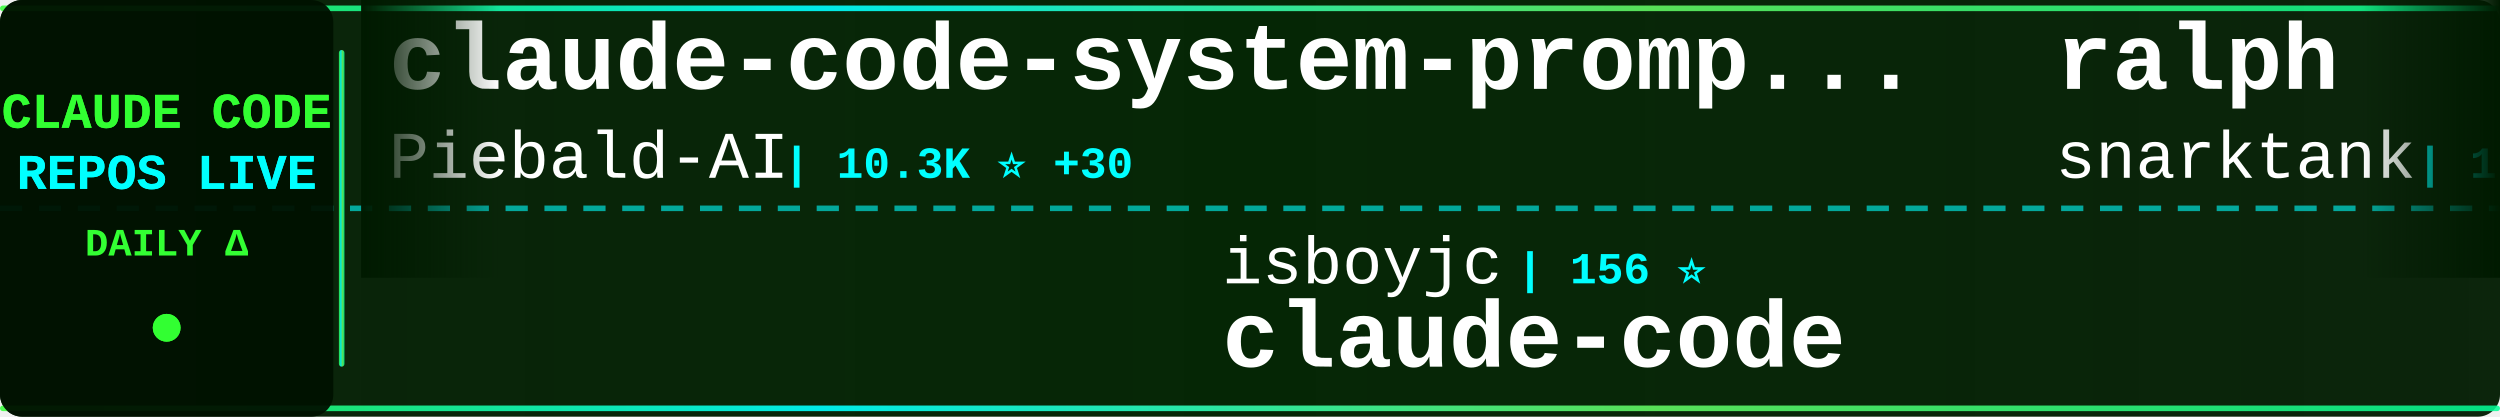
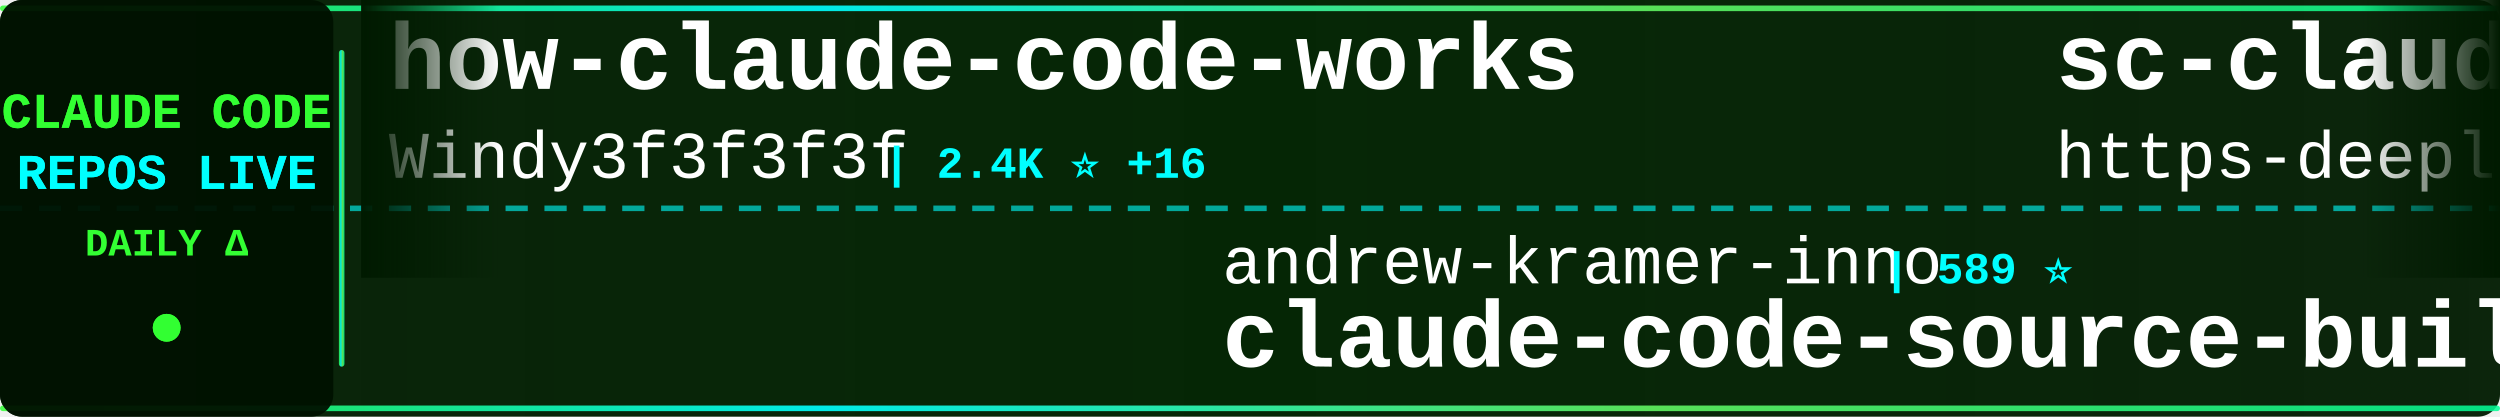
<svg xmlns="http://www.w3.org/2000/svg" width="900" height="150">
  <defs>
    <linearGradient id="tickerBg" x1="0%" y1="0%" x2="100%" y2="0%">
      <stop offset="0%" style="stop-color:#001a00;stop-opacity:0.95" />
      <stop offset="50%" style="stop-color:#002200;stop-opacity:0.98" />
      <stop offset="100%" style="stop-color:#001a00;stop-opacity:0.95" />
    </linearGradient>
    <linearGradient id="borderGrad" x1="0%" y1="0%" x2="100%" y2="0%">
      <stop offset="0%" style="stop-color:#33ff33;stop-opacity:0.85">
        <animate attributeName="stop-opacity" values="0.85;1;0.85" dur="2s" repeatCount="indefinite" />
      </stop>
      <stop offset="33%" style="stop-color:#00ffff;stop-opacity:0.9">
        <animate attributeName="stop-opacity" values="0.9;1;0.9" dur="2.2s" repeatCount="indefinite" />
      </stop>
      <stop offset="66%" style="stop-color:#66ff66;stop-opacity:0.85">
        <animate attributeName="stop-opacity" values="0.85;1;0.85" dur="1.8s" repeatCount="indefinite" />
      </stop>
      <stop offset="100%" style="stop-color:#00ff99;stop-opacity:0.85">
        <animate attributeName="stop-opacity" values="0.85;1;0.85" dur="2s" repeatCount="indefinite" />
      </stop>
    </linearGradient>
    <filter id="textGlow">
      <feGaussianBlur stdDeviation="0.1" result="coloredBlur" />
      <feMerge>
        <feMergeNode in="coloredBlur" />
        <feMergeNode in="SourceGraphic" />
      </feMerge>
    </filter>
    <filter id="metricGlow">
      <feGaussianBlur stdDeviation="0.2" result="coloredBlur" />
      <feMerge>
        <feMergeNode in="coloredBlur" />
        <feMergeNode in="SourceGraphic" />
      </feMerge>
    </filter>
    <linearGradient id="leftFade" x1="0%" y1="0%" x2="100%" y2="0%">
      <stop offset="0%" style="stop-color:#001a00;stop-opacity:1" />
      <stop offset="100%" style="stop-color:#001a00;stop-opacity:0" />
    </linearGradient>
    <linearGradient id="rightFade" x1="0%" y1="0%" x2="100%" y2="0%">
      <stop offset="0%" style="stop-color:#001a00;stop-opacity:0" />
      <stop offset="100%" style="stop-color:#001a00;stop-opacity:1" />
    </linearGradient>
  </defs>
  <rect width="900" height="150" fill="url(#tickerBg)" rx="8" />
  <rect x="0" y="2" width="900" height="2" fill="url(#borderGrad)" rx="1" />
  <rect x="0" y="146" width="900" height="2" fill="url(#borderGrad)" rx="1" />
  <line x1="0" y1="75" x2="900" y2="75" stroke="#00ffff" stroke-width="2" stroke-dasharray="8 6" opacity="0.6" />
  <rect x="0" y="0" width="120" height="150" fill="#001100" opacity="0.95" rx="8" />
  <text x="60" y="46" font-family="'Courier New', monospace" font-size="18" font-weight="bold" fill="#33ff33" text-anchor="middle" filter="url(#textGlow)">
    CLAUDE CODE
  </text>
  <text x="60" y="68" font-family="'Courier New', monospace" font-size="18" font-weight="bold" fill="#00ffff" text-anchor="middle" filter="url(#textGlow)">
    REPOS LIVE
  </text>
  <text x="60" y="92" font-family="'Courier New', monospace" font-size="14" font-weight="bold" fill="#33ff33" text-anchor="middle">
    DAILY Δ
  </text>
  <circle cx="60" cy="118" r="5" fill="#33ff33" filter="url(#metricGlow)">
    <animate attributeName="r" values="4;6;4" dur="1.5s" repeatCount="indefinite" />
    <animate attributeName="opacity" values="0.6;1;0.6" dur="1.5s" repeatCount="indefinite" />
  </circle>
  <rect x="122" y="18" width="2" height="114" fill="url(#borderGrad)" rx="1" />
  <clipPath id="tickerClip">
    <rect x="130" y="0" width="770" height="150" />
  </clipPath>
  <g clip-path="url(#tickerClip)">
    <g id="tickerItems">
      <animateTransform attributeName="transform" attributeType="XML" type="translate" from="0 0" to="-3000 0" dur="54s" repeatCount="indefinite" />
      <g transform="translate(0, 0)">
-         <text x="140" y="32" font-family="'Courier New', monospace" font-size="34" font-weight="bold" fill="#ffffff">claude-code-system-promp...</text>
-         <text x="140" y="64" font-family="'Courier New', monospace" font-size="24" font-weight="normal" fill="#ffffff" opacity="1.0">Piebald-AI</text>
-         <text x="282" y="64" font-family="'Courier New', monospace" font-size="16" font-weight="bold" fill="#00ffff"> | 10.3K ⭐ +30</text>
+         <text x="140" y="32" font-family="'Courier New', monospace" font-size="34" font-weight="bold" fill="#ffffff">how-claude-code-works</text>
+         <text x="140" y="64" font-family="'Courier New', monospace" font-size="24" font-weight="normal" fill="#ffffff" opacity="1.0">Windy3f3f3f3f</text>
+         <text x="318" y="64" font-family="'Courier New', monospace" font-size="16" font-weight="bold" fill="#00ffff"> | 2.4K ⭐ +16</text>
      </g>
      <g transform="translate(300, 0)">
-         <text x="140" y="102" font-family="'Courier New', monospace" font-size="24" font-weight="normal" fill="#ffffff" opacity="1.0">isboyjc</text>
-         <text x="246" y="102" font-family="'Courier New', monospace" font-size="16" font-weight="bold" fill="#00ffff"> | 156 ⭐</text>
-         <text x="140" y="132" font-family="'Courier New', monospace" font-size="34" font-weight="bold" fill="#ffffff">claude-code</text>
+         <text x="140" y="102" font-family="'Courier New', monospace" font-size="24" font-weight="normal" fill="#ffffff" opacity="1.0">andrew-kramer-inno</text>
+         <text x="378" y="102" font-family="'Courier New', monospace" font-size="16" font-weight="bold" fill="#00ffff"> | 589 ⭐</text>
+         <text x="140" y="132" font-family="'Courier New', monospace" font-size="34" font-weight="bold" fill="#ffffff">claude-code-source-build</text>
      </g>
      <g transform="translate(600, 0)">
-         <text x="140" y="32" font-family="'Courier New', monospace" font-size="34" font-weight="bold" fill="#ffffff">ralph</text>
-         <text x="140" y="64" font-family="'Courier New', monospace" font-size="24" font-weight="normal" fill="#ffffff" opacity="1.0">snarktank</text>
-         <text x="270" y="64" font-family="'Courier New', monospace" font-size="16" font-weight="bold" fill="#00ffff"> | 19.3K ⭐ +42</text>
+         <text x="140" y="32" font-family="'Courier New', monospace" font-size="34" font-weight="bold" fill="#ffffff">sc-claude-code-files</text>
+         <text x="140" y="64" font-family="'Courier New', monospace" font-size="24" font-weight="normal" fill="#ffffff" opacity="1.0">https-deeplearning-ai</text>
+         <text x="414" y="64" font-family="'Courier New', monospace" font-size="16" font-weight="bold" fill="#00ffff"> | 513 ⭐ +1</text>
      </g>
      <g transform="translate(900, 0)">
-         <text x="140" y="102" font-family="'Courier New', monospace" font-size="24" font-weight="normal" fill="#ffffff" opacity="1.0">farion1231</text>
-         <text x="282" y="102" font-family="'Courier New', monospace" font-size="16" font-weight="bold" fill="#00ffff"> | 75.4K ⭐ +1.0K</text>
-         <text x="140" y="132" font-family="'Courier New', monospace" font-size="34" font-weight="bold" fill="#ffffff">cc-switch</text>
+         <text x="140" y="102" font-family="'Courier New', monospace" font-size="24" font-weight="normal" fill="#ffffff" opacity="1.0">snarktank</text>
+         <text x="270" y="102" font-family="'Courier New', monospace" font-size="16" font-weight="bold" fill="#00ffff"> | 19.3K ⭐ +47</text>
+         <text x="140" y="132" font-family="'Courier New', monospace" font-size="34" font-weight="bold" fill="#ffffff">ralph</text>
      </g>
      <g transform="translate(1200, 0)">
-         <text x="140" y="32" font-family="'Courier New', monospace" font-size="34" font-weight="bold" fill="#ffffff">Claude-code</text>
-         <text x="140" y="64" font-family="'Courier New', monospace" font-size="24" font-weight="normal" fill="#ffffff" opacity="1.0">fazxes</text>
-         <text x="234" y="64" font-family="'Courier New', monospace" font-size="16" font-weight="bold" fill="#00ffff"> | 216 ⭐</text>
+         <text x="140" y="32" font-family="'Courier New', monospace" font-size="34" font-weight="bold" fill="#ffffff">claude-code-rust</text>
+         <text x="140" y="64" font-family="'Courier New', monospace" font-size="24" font-weight="normal" fill="#ffffff" opacity="1.0">lorryjovens-hub</text>
+         <text x="342" y="64" font-family="'Courier New', monospace" font-size="16" font-weight="bold" fill="#00ffff"> | 1.6K ⭐</text>
      </g>
      <g transform="translate(1500, 0)">
-         <text x="140" y="102" font-family="'Courier New', monospace" font-size="24" font-weight="normal" fill="#ffffff" opacity="1.0">Pimzino</text>
-         <text x="246" y="102" font-family="'Courier New', monospace" font-size="16" font-weight="bold" fill="#00ffff"> | 3.7K ⭐ +3</text>
-         <text x="140" y="132" font-family="'Courier New', monospace" font-size="34" font-weight="bold" fill="#ffffff">claude-code-spec-workflo...</text>
+         <text x="140" y="102" font-family="'Courier New', monospace" font-size="24" font-weight="normal" fill="#ffffff" opacity="1.0">Cranot</text>
+         <text x="234" y="102" font-family="'Courier New', monospace" font-size="16" font-weight="bold" fill="#00ffff"> | 2.8K ⭐ +5</text>
+         <text x="140" y="132" font-family="'Courier New', monospace" font-size="34" font-weight="bold" fill="#ffffff">claude-code-guide</text>
      </g>
      <g transform="translate(1800, 0)">
        <text x="140" y="32" font-family="'Courier New', monospace" font-size="34" font-weight="bold" fill="#ffffff">claude-code</text>
-         <text x="140" y="64" font-family="'Courier New', monospace" font-size="24" font-weight="normal" fill="#ffffff" opacity="1.0">xorespesp</text>
-         <text x="270" y="64" font-family="'Courier New', monospace" font-size="16" font-weight="bold" fill="#00ffff"> | 224 ⭐</text>
+         <text x="140" y="64" font-family="'Courier New', monospace" font-size="24" font-weight="normal" fill="#ffffff" opacity="1.0">yasasbanukaofficial</text>
+         <text x="390" y="64" font-family="'Courier New', monospace" font-size="16" font-weight="bold" fill="#00ffff"> | 3.2K ⭐ +22</text>
      </g>
      <g transform="translate(2100, 0)">
-         <text x="140" y="102" font-family="'Courier New', monospace" font-size="24" font-weight="normal" fill="#ffffff" opacity="1.0">alirezarezvani</text>
-         <text x="330" y="102" font-family="'Courier New', monospace" font-size="16" font-weight="bold" fill="#00ffff"> | 15.5K ⭐ +156</text>
-         <text x="140" y="132" font-family="'Courier New', monospace" font-size="34" font-weight="bold" fill="#ffffff">claude-skills</text>
+         <text x="140" y="102" font-family="'Courier New', monospace" font-size="24" font-weight="normal" fill="#ffffff" opacity="1.0">Yeachan-Heo</text>
+         <text x="294" y="102" font-family="'Courier New', monospace" font-size="16" font-weight="bold" fill="#00ffff"> | 34.3K ⭐ +121</text>
+         <text x="140" y="132" font-family="'Courier New', monospace" font-size="34" font-weight="bold" fill="#ffffff">oh-my-claudecode</text>
      </g>
      <g transform="translate(2400, 0)">
-         <text x="140" y="32" font-family="'Courier New', monospace" font-size="34" font-weight="bold" fill="#ffffff">claude-code-infrastructu...</text>
-         <text x="140" y="64" font-family="'Courier New', monospace" font-size="24" font-weight="normal" fill="#ffffff" opacity="1.0">diet103</text>
-         <text x="246" y="64" font-family="'Courier New', monospace" font-size="16" font-weight="bold" fill="#00ffff"> | 9.7K ⭐ +4</text>
+         <text x="140" y="32" font-family="'Courier New', monospace" font-size="34" font-weight="bold" fill="#ffffff">claude-code</text>
+         <text x="140" y="64" font-family="'Courier New', monospace" font-size="24" font-weight="normal" fill="#ffffff" opacity="1.0">VineeTagarwaL-code</text>
+         <text x="378" y="64" font-family="'Courier New', monospace" font-size="16" font-weight="bold" fill="#00ffff"> | 275 ⭐ +1</text>
      </g>
      <g transform="translate(2700, 0)">
-         <text x="140" y="102" font-family="'Courier New', monospace" font-size="24" font-weight="normal" fill="#ffffff" opacity="1.0">ponponon</text>
-         <text x="258" y="102" font-family="'Courier New', monospace" font-size="16" font-weight="bold" fill="#00ffff"> | 2.2K ⭐ +2</text>
-         <text x="140" y="132" font-family="'Courier New', monospace" font-size="34" font-weight="bold" fill="#ffffff">claude_code_src</text>
+         <text x="140" y="102" font-family="'Courier New', monospace" font-size="24" font-weight="normal" fill="#ffffff" opacity="1.0">JrCx7scC</text>
+         <text x="258" y="102" font-family="'Courier New', monospace" font-size="16" font-weight="bold" fill="#00ffff"> | 368 ⭐</text>
+         <text x="140" y="132" font-family="'Courier New', monospace" font-size="34" font-weight="bold" fill="#ffffff">claude-code-source</text>
      </g>
      <g transform="translate(3000, 0)">
-         <text x="140" y="32" font-family="'Courier New', monospace" font-size="34" font-weight="bold" fill="#ffffff">claude-code-system-promp...</text>
-         <text x="140" y="64" font-family="'Courier New', monospace" font-size="24" font-weight="normal" fill="#ffffff" opacity="1.0">Piebald-AI</text>
-         <text x="282" y="64" font-family="'Courier New', monospace" font-size="16" font-weight="bold" fill="#00ffff"> | 10.3K ⭐ +30</text>
+         <text x="140" y="32" font-family="'Courier New', monospace" font-size="34" font-weight="bold" fill="#ffffff">how-claude-code-works</text>
+         <text x="140" y="64" font-family="'Courier New', monospace" font-size="24" font-weight="normal" fill="#ffffff" opacity="1.0">Windy3f3f3f3f</text>
+         <text x="318" y="64" font-family="'Courier New', monospace" font-size="16" font-weight="bold" fill="#00ffff"> | 2.4K ⭐ +16</text>
      </g>
      <g transform="translate(3300, 0)">
-         <text x="140" y="102" font-family="'Courier New', monospace" font-size="24" font-weight="normal" fill="#ffffff" opacity="1.0">isboyjc</text>
-         <text x="246" y="102" font-family="'Courier New', monospace" font-size="16" font-weight="bold" fill="#00ffff"> | 156 ⭐</text>
-         <text x="140" y="132" font-family="'Courier New', monospace" font-size="34" font-weight="bold" fill="#ffffff">claude-code</text>
+         <text x="140" y="102" font-family="'Courier New', monospace" font-size="24" font-weight="normal" fill="#ffffff" opacity="1.0">andrew-kramer-inno</text>
+         <text x="378" y="102" font-family="'Courier New', monospace" font-size="16" font-weight="bold" fill="#00ffff"> | 589 ⭐</text>
+         <text x="140" y="132" font-family="'Courier New', monospace" font-size="34" font-weight="bold" fill="#ffffff">claude-code-source-build</text>
      </g>
      <g transform="translate(3600, 0)">
-         <text x="140" y="32" font-family="'Courier New', monospace" font-size="34" font-weight="bold" fill="#ffffff">ralph</text>
-         <text x="140" y="64" font-family="'Courier New', monospace" font-size="24" font-weight="normal" fill="#ffffff" opacity="1.0">snarktank</text>
-         <text x="270" y="64" font-family="'Courier New', monospace" font-size="16" font-weight="bold" fill="#00ffff"> | 19.3K ⭐ +42</text>
+         <text x="140" y="32" font-family="'Courier New', monospace" font-size="34" font-weight="bold" fill="#ffffff">sc-claude-code-files</text>
+         <text x="140" y="64" font-family="'Courier New', monospace" font-size="24" font-weight="normal" fill="#ffffff" opacity="1.0">https-deeplearning-ai</text>
+         <text x="414" y="64" font-family="'Courier New', monospace" font-size="16" font-weight="bold" fill="#00ffff"> | 513 ⭐ +1</text>
      </g>
      <g transform="translate(3900, 0)">
-         <text x="140" y="102" font-family="'Courier New', monospace" font-size="24" font-weight="normal" fill="#ffffff" opacity="1.0">farion1231</text>
-         <text x="282" y="102" font-family="'Courier New', monospace" font-size="16" font-weight="bold" fill="#00ffff"> | 75.4K ⭐ +1.0K</text>
-         <text x="140" y="132" font-family="'Courier New', monospace" font-size="34" font-weight="bold" fill="#ffffff">cc-switch</text>
+         <text x="140" y="102" font-family="'Courier New', monospace" font-size="24" font-weight="normal" fill="#ffffff" opacity="1.0">snarktank</text>
+         <text x="270" y="102" font-family="'Courier New', monospace" font-size="16" font-weight="bold" fill="#00ffff"> | 19.3K ⭐ +47</text>
+         <text x="140" y="132" font-family="'Courier New', monospace" font-size="34" font-weight="bold" fill="#ffffff">ralph</text>
      </g>
    </g>
  </g>
  <rect x="130" y="0" width="50" height="100" fill="url(#leftFade)" />
  <rect x="850" y="0" width="50" height="100" fill="url(#rightFade)" />
</svg>
